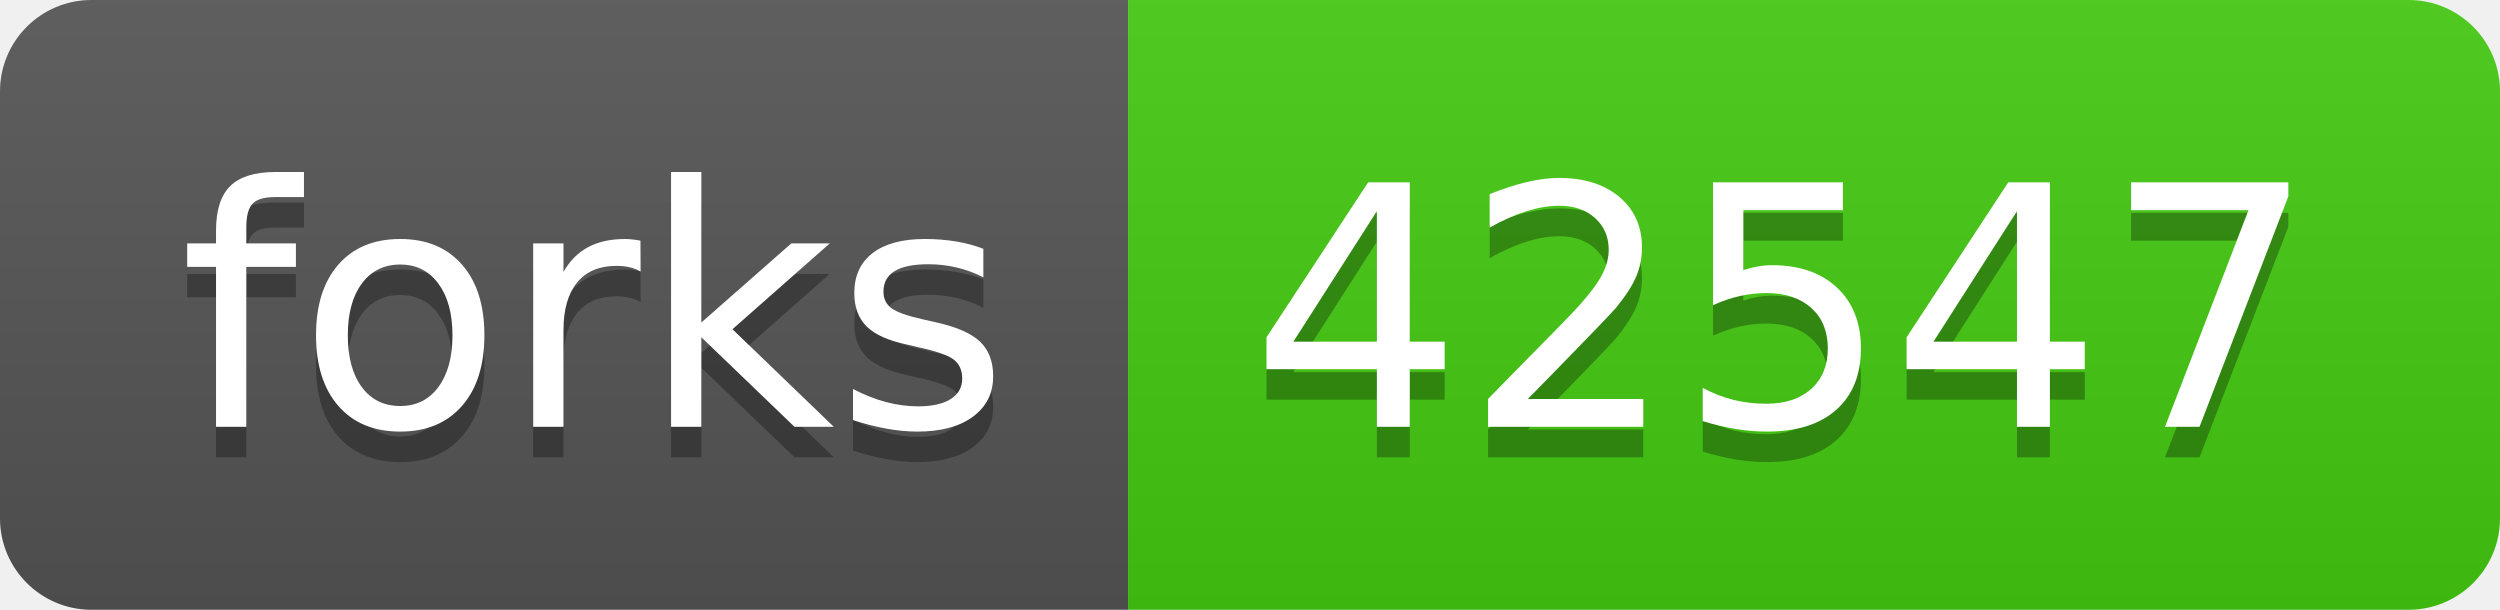
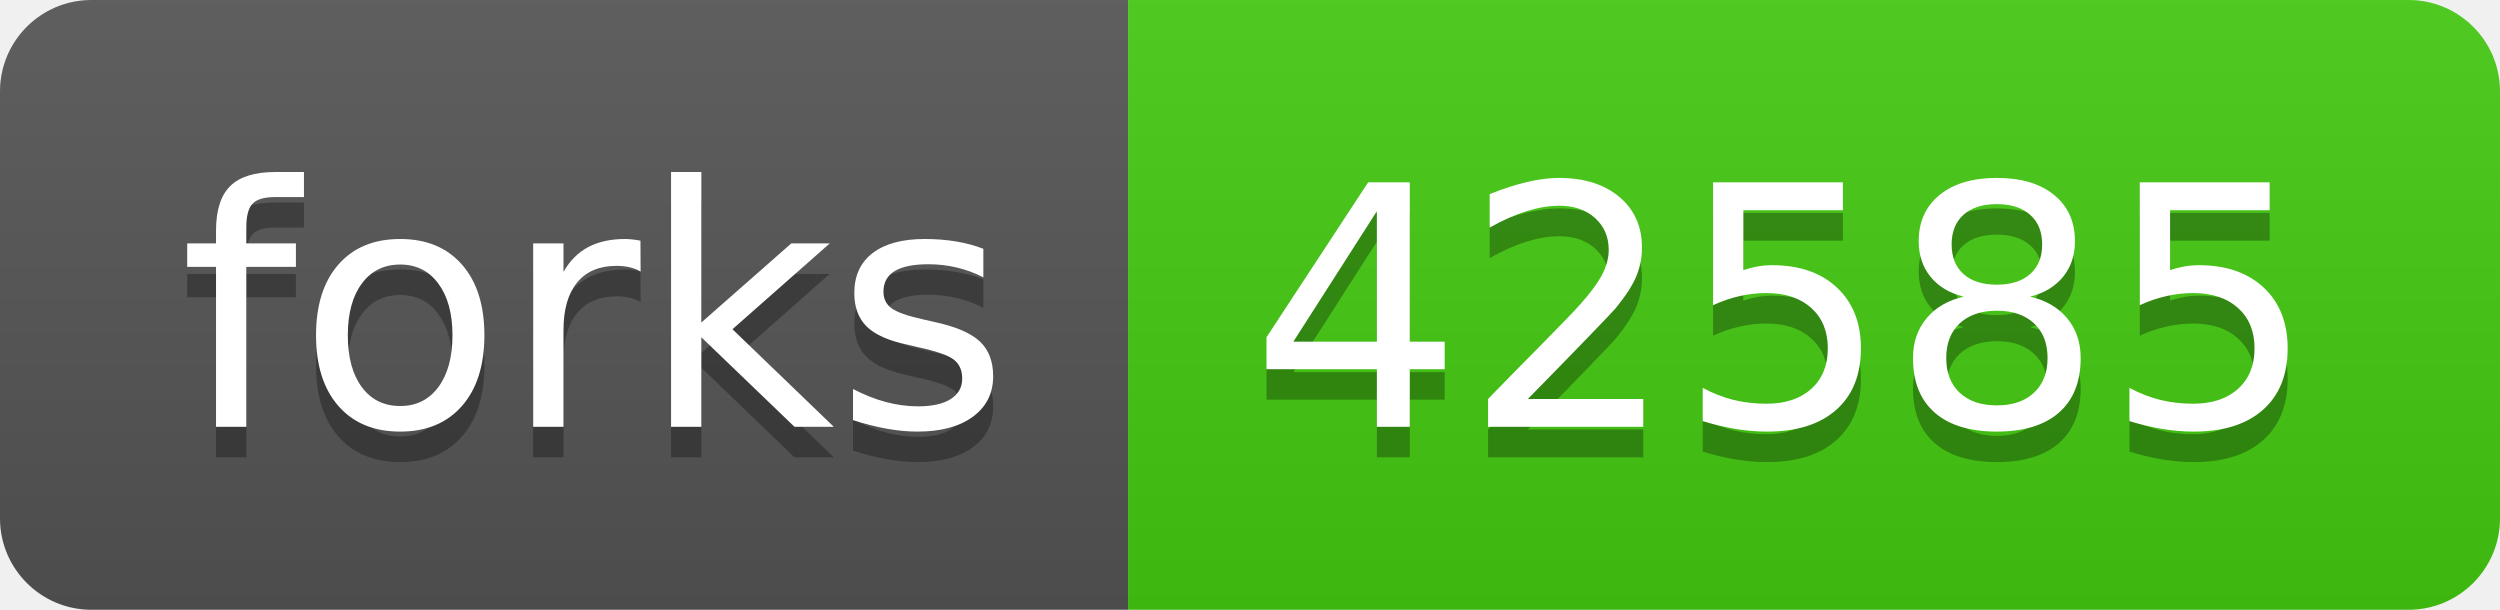
- <svg xmlns="http://www.w3.org/2000/svg" width="82" height="20" role="img" aria-label="forks: 42547">
+ <svg xmlns="http://www.w3.org/2000/svg" width="82" height="20" role="img" aria-label="forks: 42585">
  <linearGradient id="s" x2="0" y2="100%">
    <stop offset="0" stop-color="#bbb" stop-opacity=".1" />
    <stop offset="1" stop-opacity=".1" />
  </linearGradient>
  <clipPath id="r">
    <rect width="82" height="20" rx="3" fill="#fff" />
  </clipPath>
  <g clip-path="url(#r)">
    <rect width="37" height="20" fill="#555" />
    <rect x="37" width="45" height="20" fill="#4c1" />
    <rect width="82" height="20" fill="url(#s)" />
  </g>
  <g fill="#fff" text-anchor="middle" font-family="Verdana,Geneva,DejaVu Sans,sans-serif" text-rendering="geometricPrecision" font-size="110">
    <text aria-hidden="true" x="195" y="150" fill="#010101" fill-opacity=".3" transform="scale(.1)" textLength="270">forks</text>
    <text x="195" y="140" transform="scale(.1)" fill="#fff" textLength="270">forks</text>
-     <text aria-hidden="true" x="585" y="150" fill="#010101" fill-opacity=".3" transform="scale(.1)" textLength="350">42547</text>
-     <text x="585" y="140" transform="scale(.1)" fill="#fff" textLength="350">42547</text>
+     <text aria-hidden="true" x="585" y="150" fill="#010101" fill-opacity=".3" transform="scale(.1)" textLength="350">42585</text>
+     <text x="585" y="140" transform="scale(.1)" fill="#fff" textLength="350">42585</text>
  </g>
</svg>
